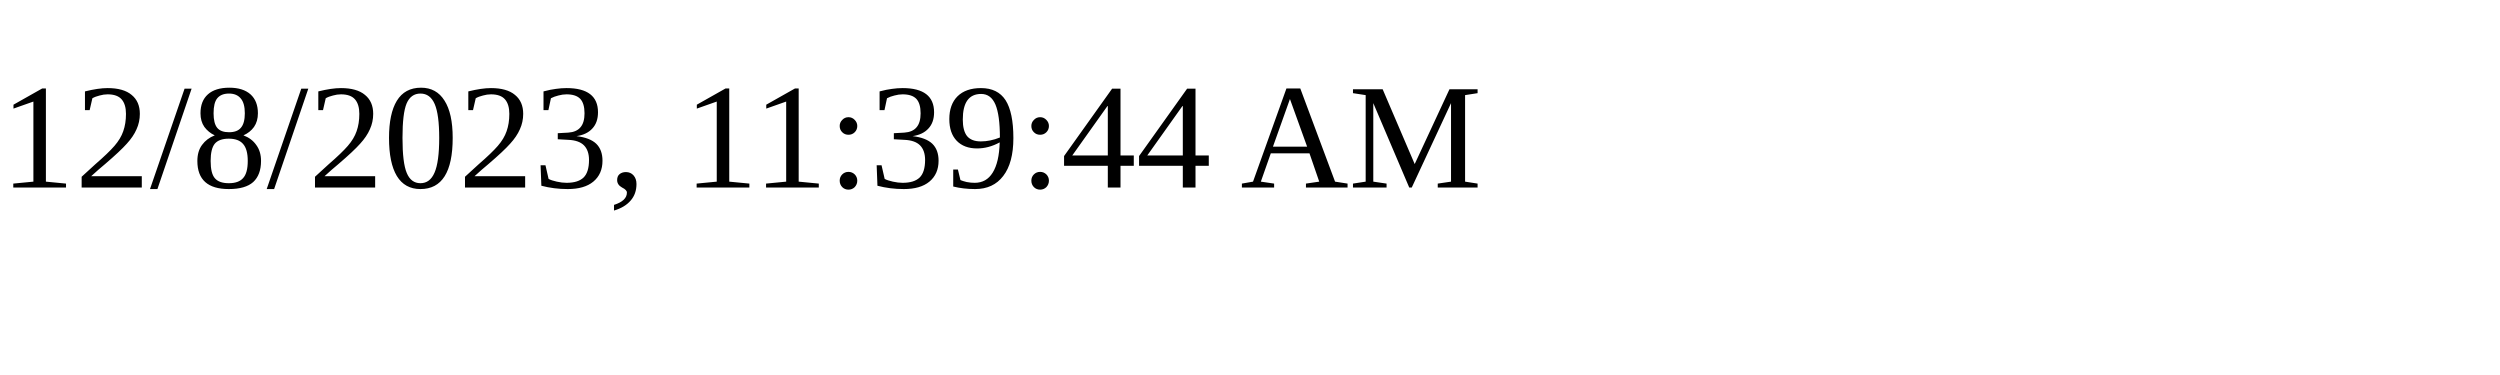
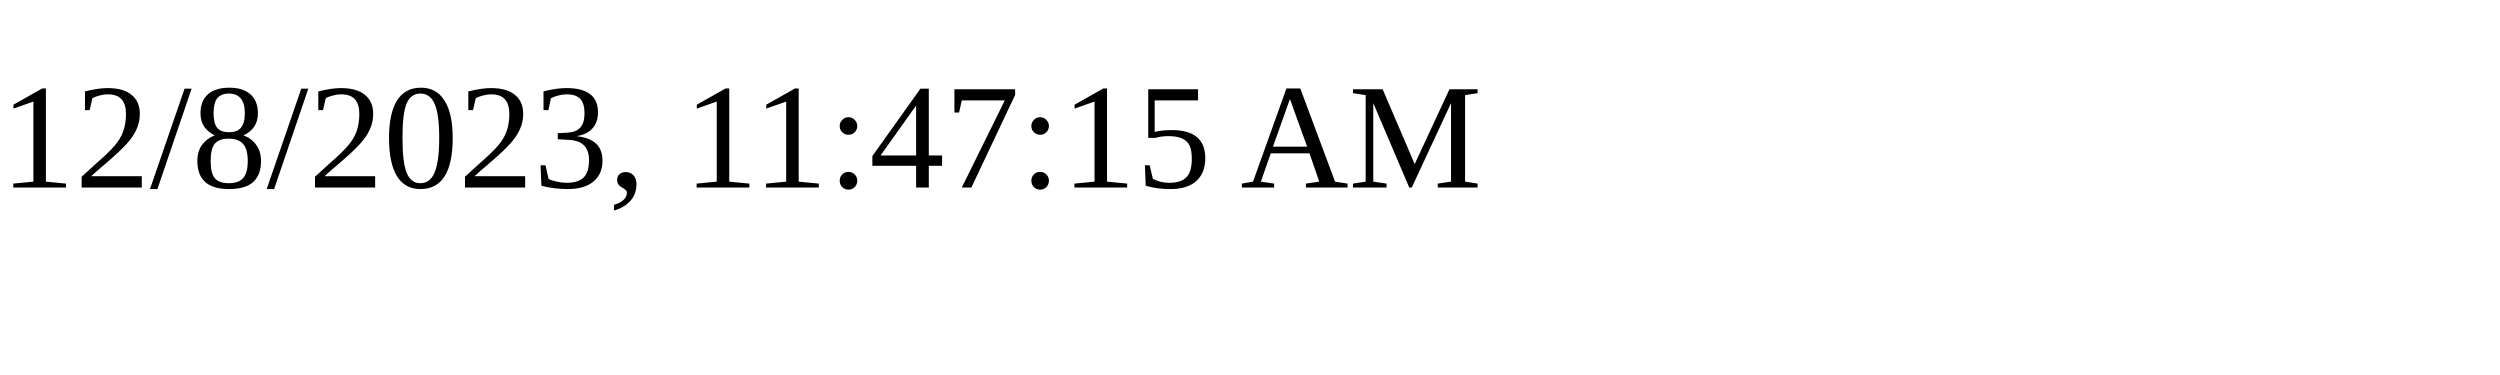
<svg xmlns="http://www.w3.org/2000/svg" height="30" width="200">
-   <text x="0" y="15">12/8/2023, 11:39:44 AM</text>
+   <text x="0" y="15">12/8/2023, 11:47:15 AM</text>
</svg>
